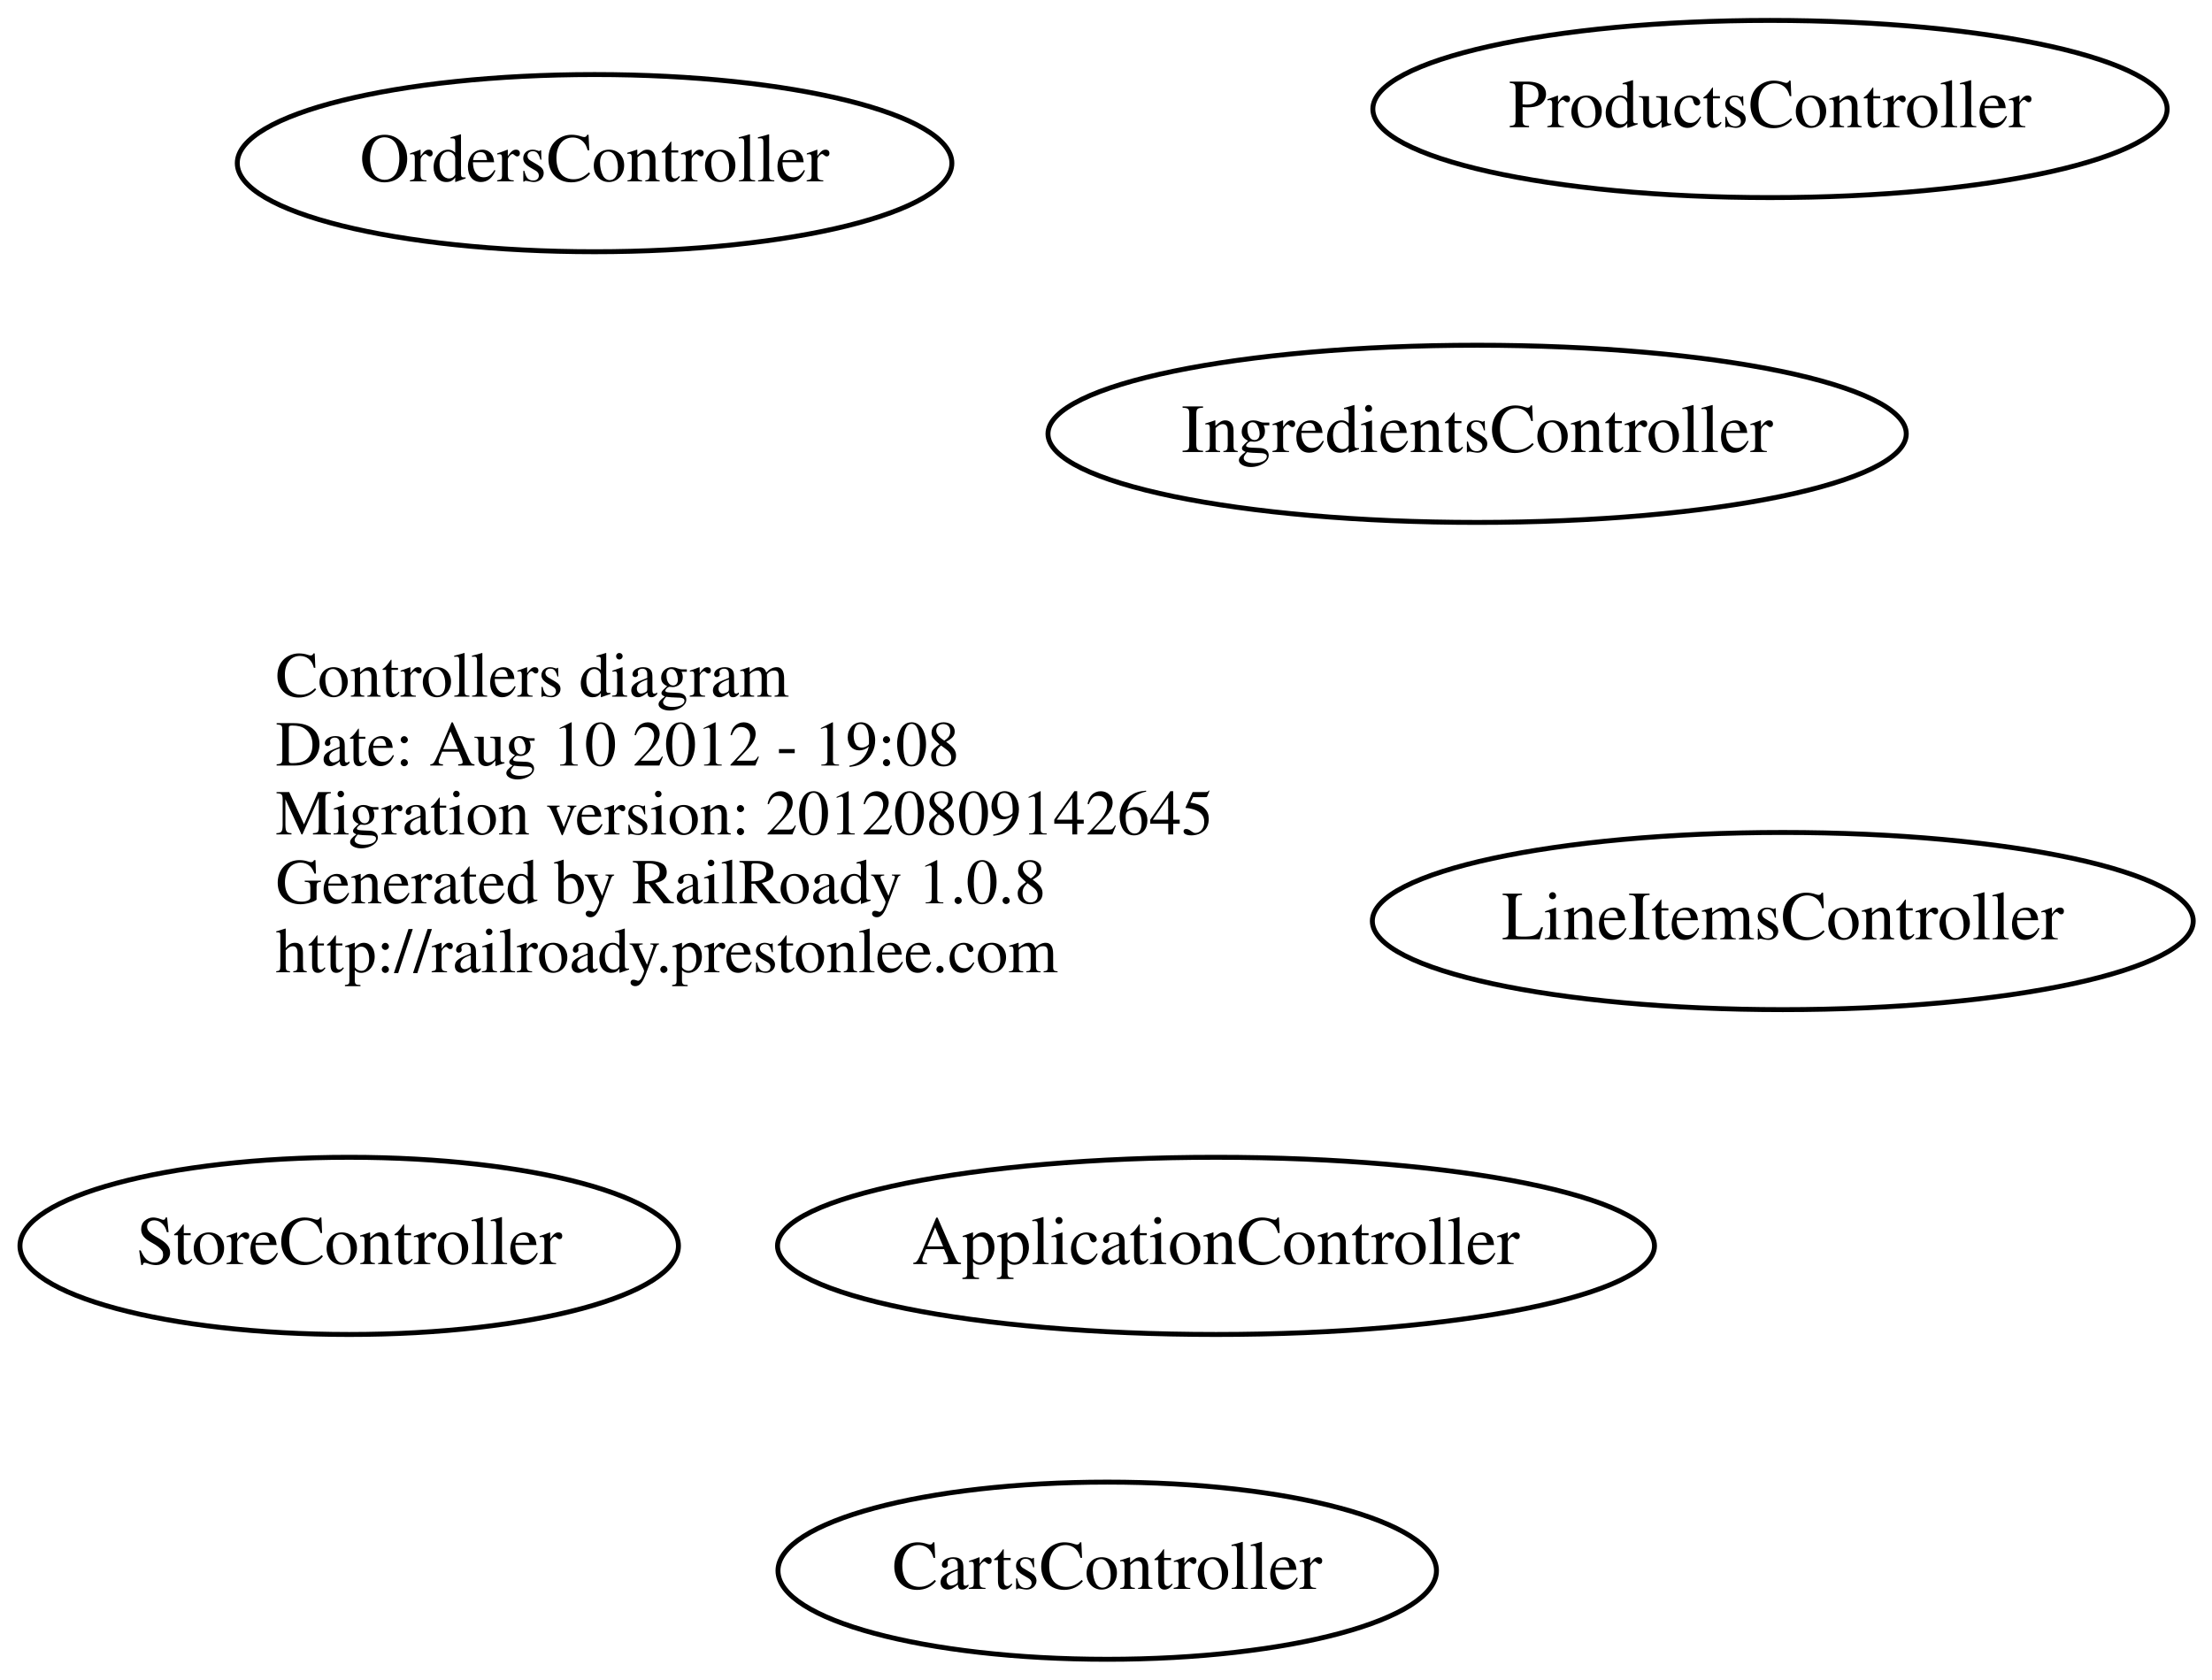
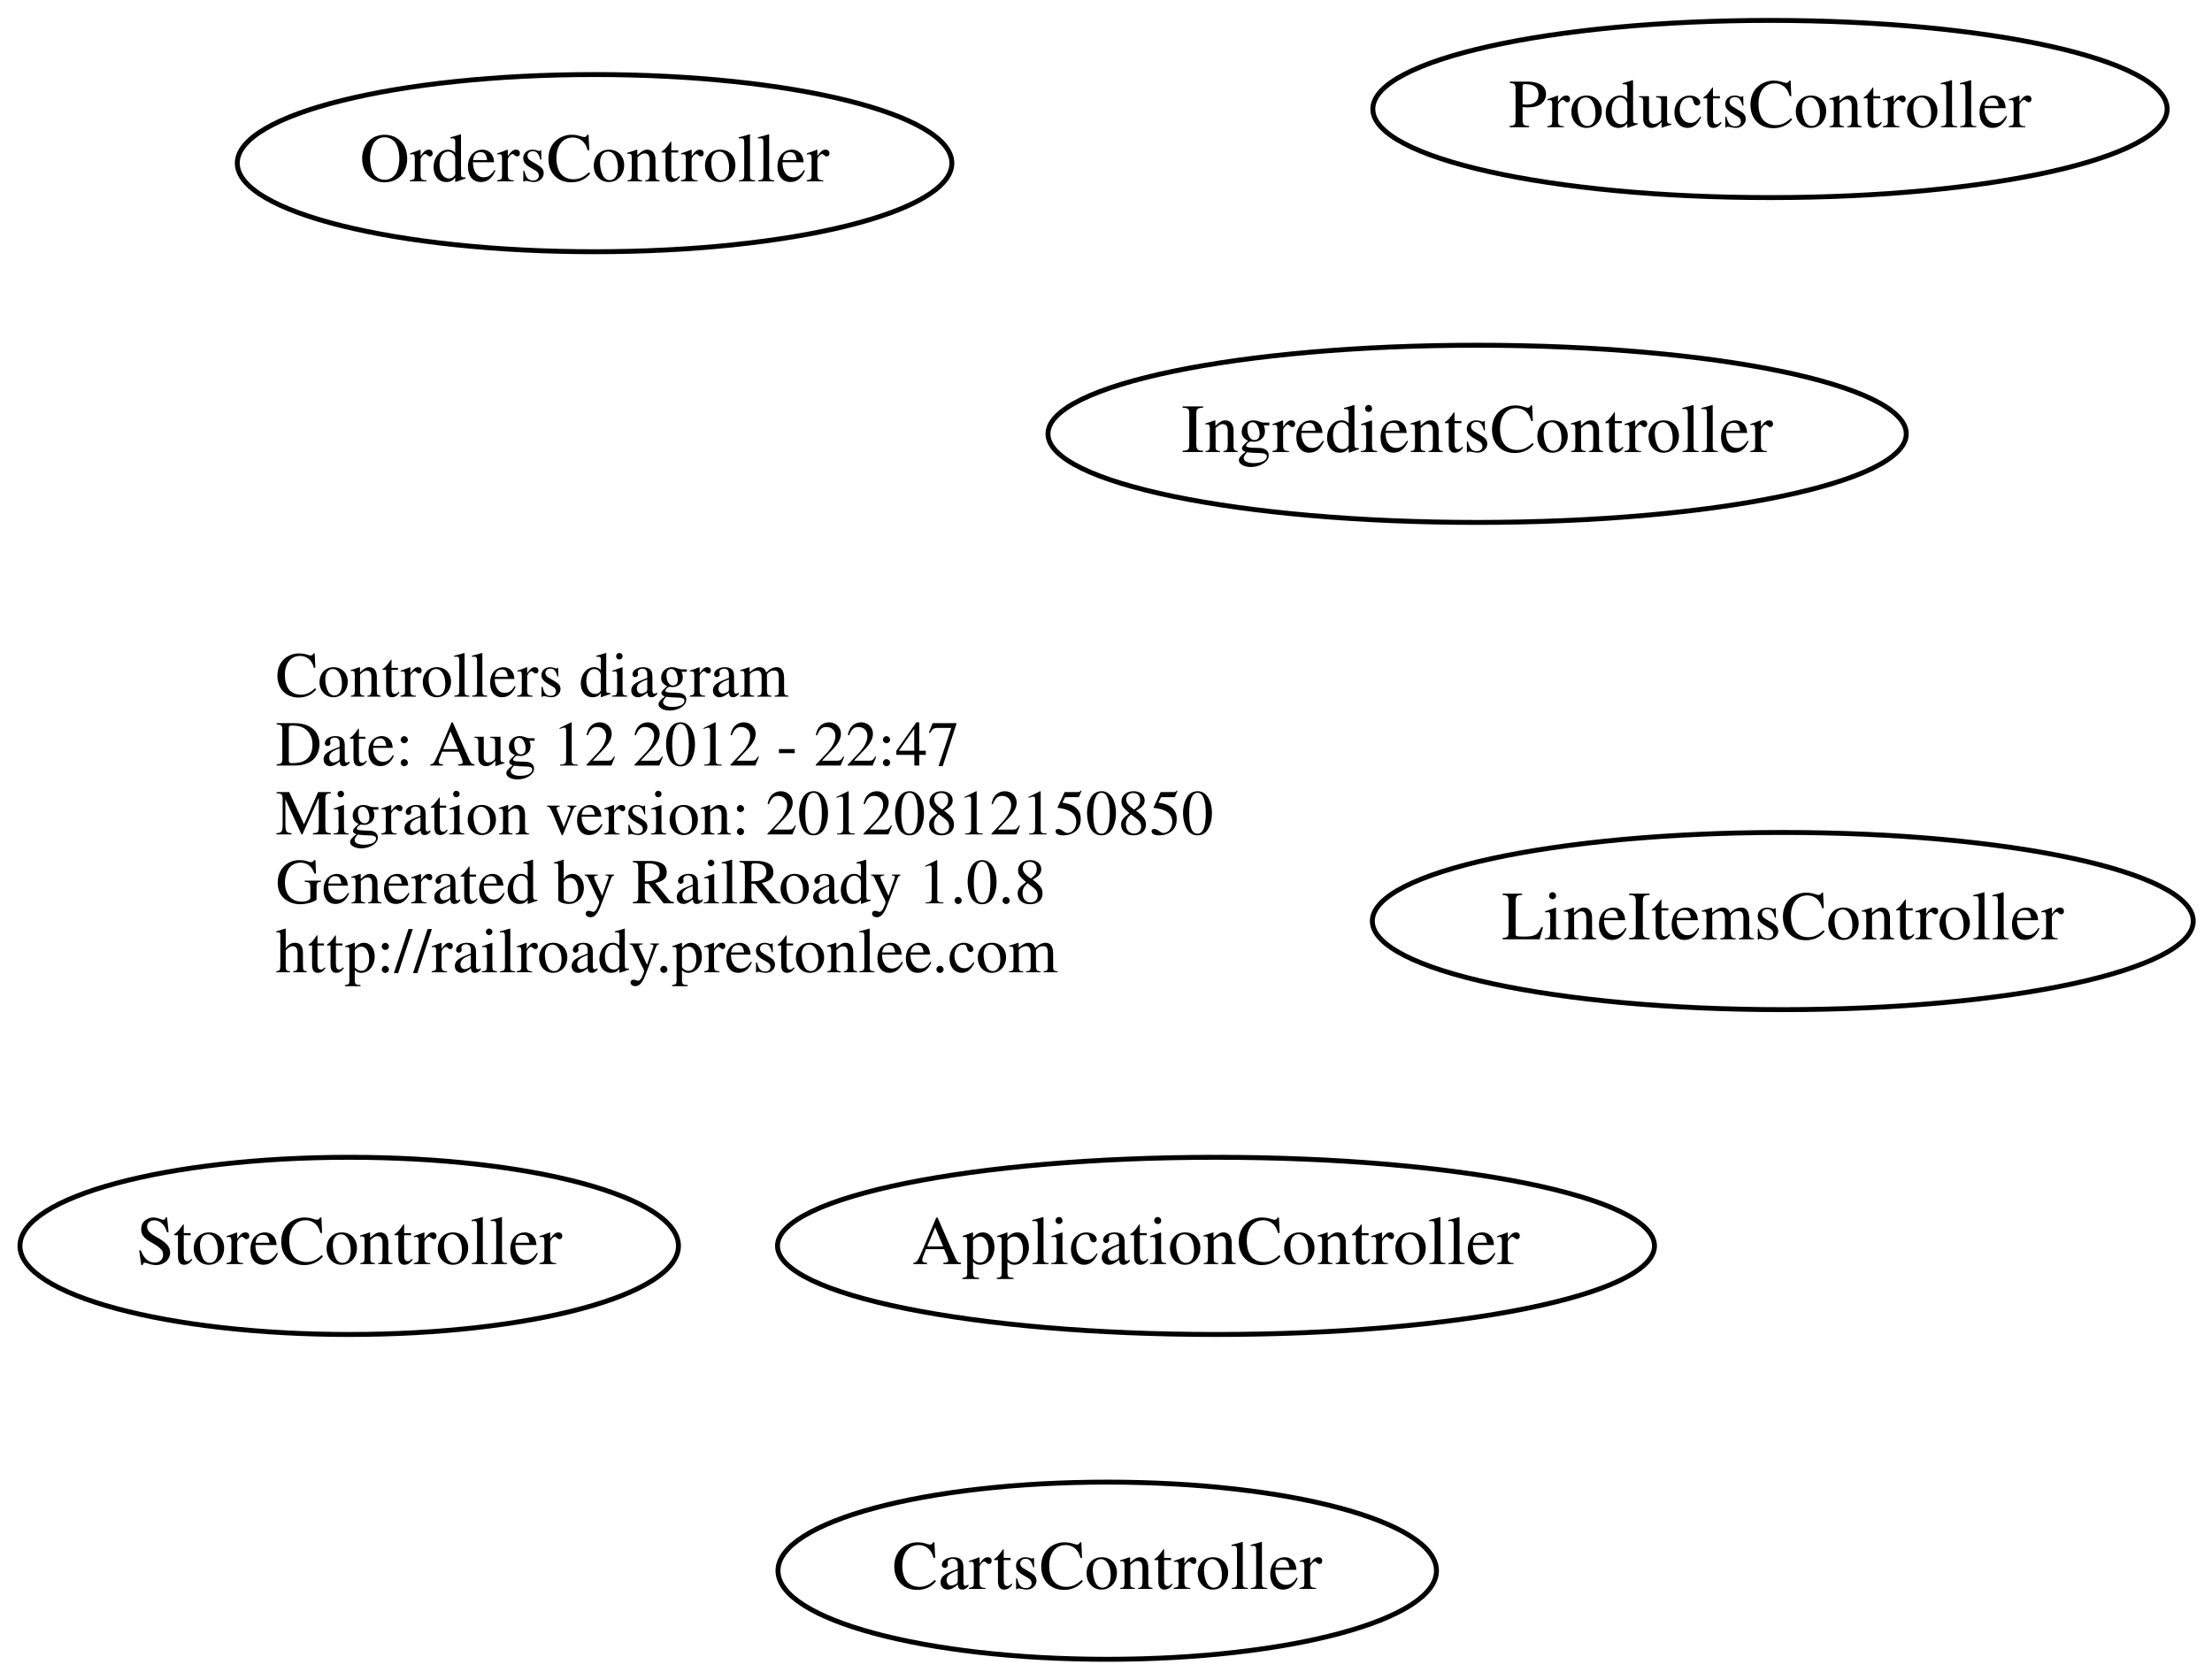
<svg xmlns="http://www.w3.org/2000/svg" width="449pt" height="341pt" viewBox="0.00 0.00 449.39 341.00">
  <g id="graph1" class="graph" transform="scale(1 1) rotate(0) translate(4 337)">
    <polygon fill="white" stroke="white" points="-4,5 -4,-337 446.385,-337 446.385,5 -4,5" />
    <g id="node1" class="node">
      <text text-anchor="start" x="52" y="-195.6" font-family="Times,serif" font-size="13.00">Controllers diagram</text>
-       <text text-anchor="start" x="52" y="-181.6" font-family="Times,serif" font-size="13.00">Date: Aug 10 2012 - 19:08</text>
-       <text text-anchor="start" x="52" y="-167.6" font-family="Times,serif" font-size="13.00">Migration version: 20120809142645</text>
+       <text text-anchor="start" x="52" y="-181.6" font-family="Times,serif" font-size="13.00">Date: Aug 12 2012 - 22:47</text>
+       <text text-anchor="start" x="52" y="-167.6" font-family="Times,serif" font-size="13.00">Migration version: 20120812150850</text>
      <text text-anchor="start" x="52" y="-153.6" font-family="Times,serif" font-size="13.00">Generated by RailRoady 1.0.8</text>
      <text text-anchor="start" x="52" y="-139.6" font-family="Times,serif" font-size="13.00">http://railroady.prestonlee.com</text>
    </g>
    <g id="node2" class="node">
      <ellipse fill="none" stroke="black" cx="66.944" cy="-84" rx="66.888" ry="18" />
      <text text-anchor="middle" x="66.944" y="-80.3" font-family="Times,serif" font-size="14.00">StoreController</text>
    </g>
    <g id="node3" class="node">
      <ellipse fill="none" stroke="black" cx="358.193" cy="-150" rx="83.386" ry="18" />
      <text text-anchor="middle" x="358.193" y="-146.3" font-family="Times,serif" font-size="14.00">LineItemsController</text>
    </g>
    <g id="node4" class="node">
      <ellipse fill="none" stroke="black" cx="116.794" cy="-304" rx="72.588" ry="18" />
      <text text-anchor="middle" x="116.794" y="-300.3" font-family="Times,serif" font-size="14.00">OrdersController</text>
    </g>
    <g id="node5" class="node">
      <ellipse fill="none" stroke="black" cx="296.092" cy="-249" rx="87.185" ry="18" />
      <text text-anchor="middle" x="296.092" y="-245.3" font-family="Times,serif" font-size="14.00">IngredientsController</text>
    </g>
    <g id="node6" class="node">
      <ellipse fill="none" stroke="black" cx="243.042" cy="-84" rx="89.084" ry="18" />
      <text text-anchor="middle" x="243.042" y="-80.3" font-family="Times,serif" font-size="14.00">ApplicationController</text>
    </g>
    <g id="node7" class="node">
      <ellipse fill="none" stroke="black" cx="220.944" cy="-18" rx="66.888" ry="18" />
      <text text-anchor="middle" x="220.944" y="-14.3" font-family="Times,serif" font-size="14.00">CartsController</text>
    </g>
    <g id="node8" class="node">
      <ellipse fill="none" stroke="black" cx="355.593" cy="-315" rx="80.686" ry="18" />
      <text text-anchor="middle" x="355.593" y="-311.3" font-family="Times,serif" font-size="14.00">ProductsController</text>
    </g>
  </g>
</svg>
